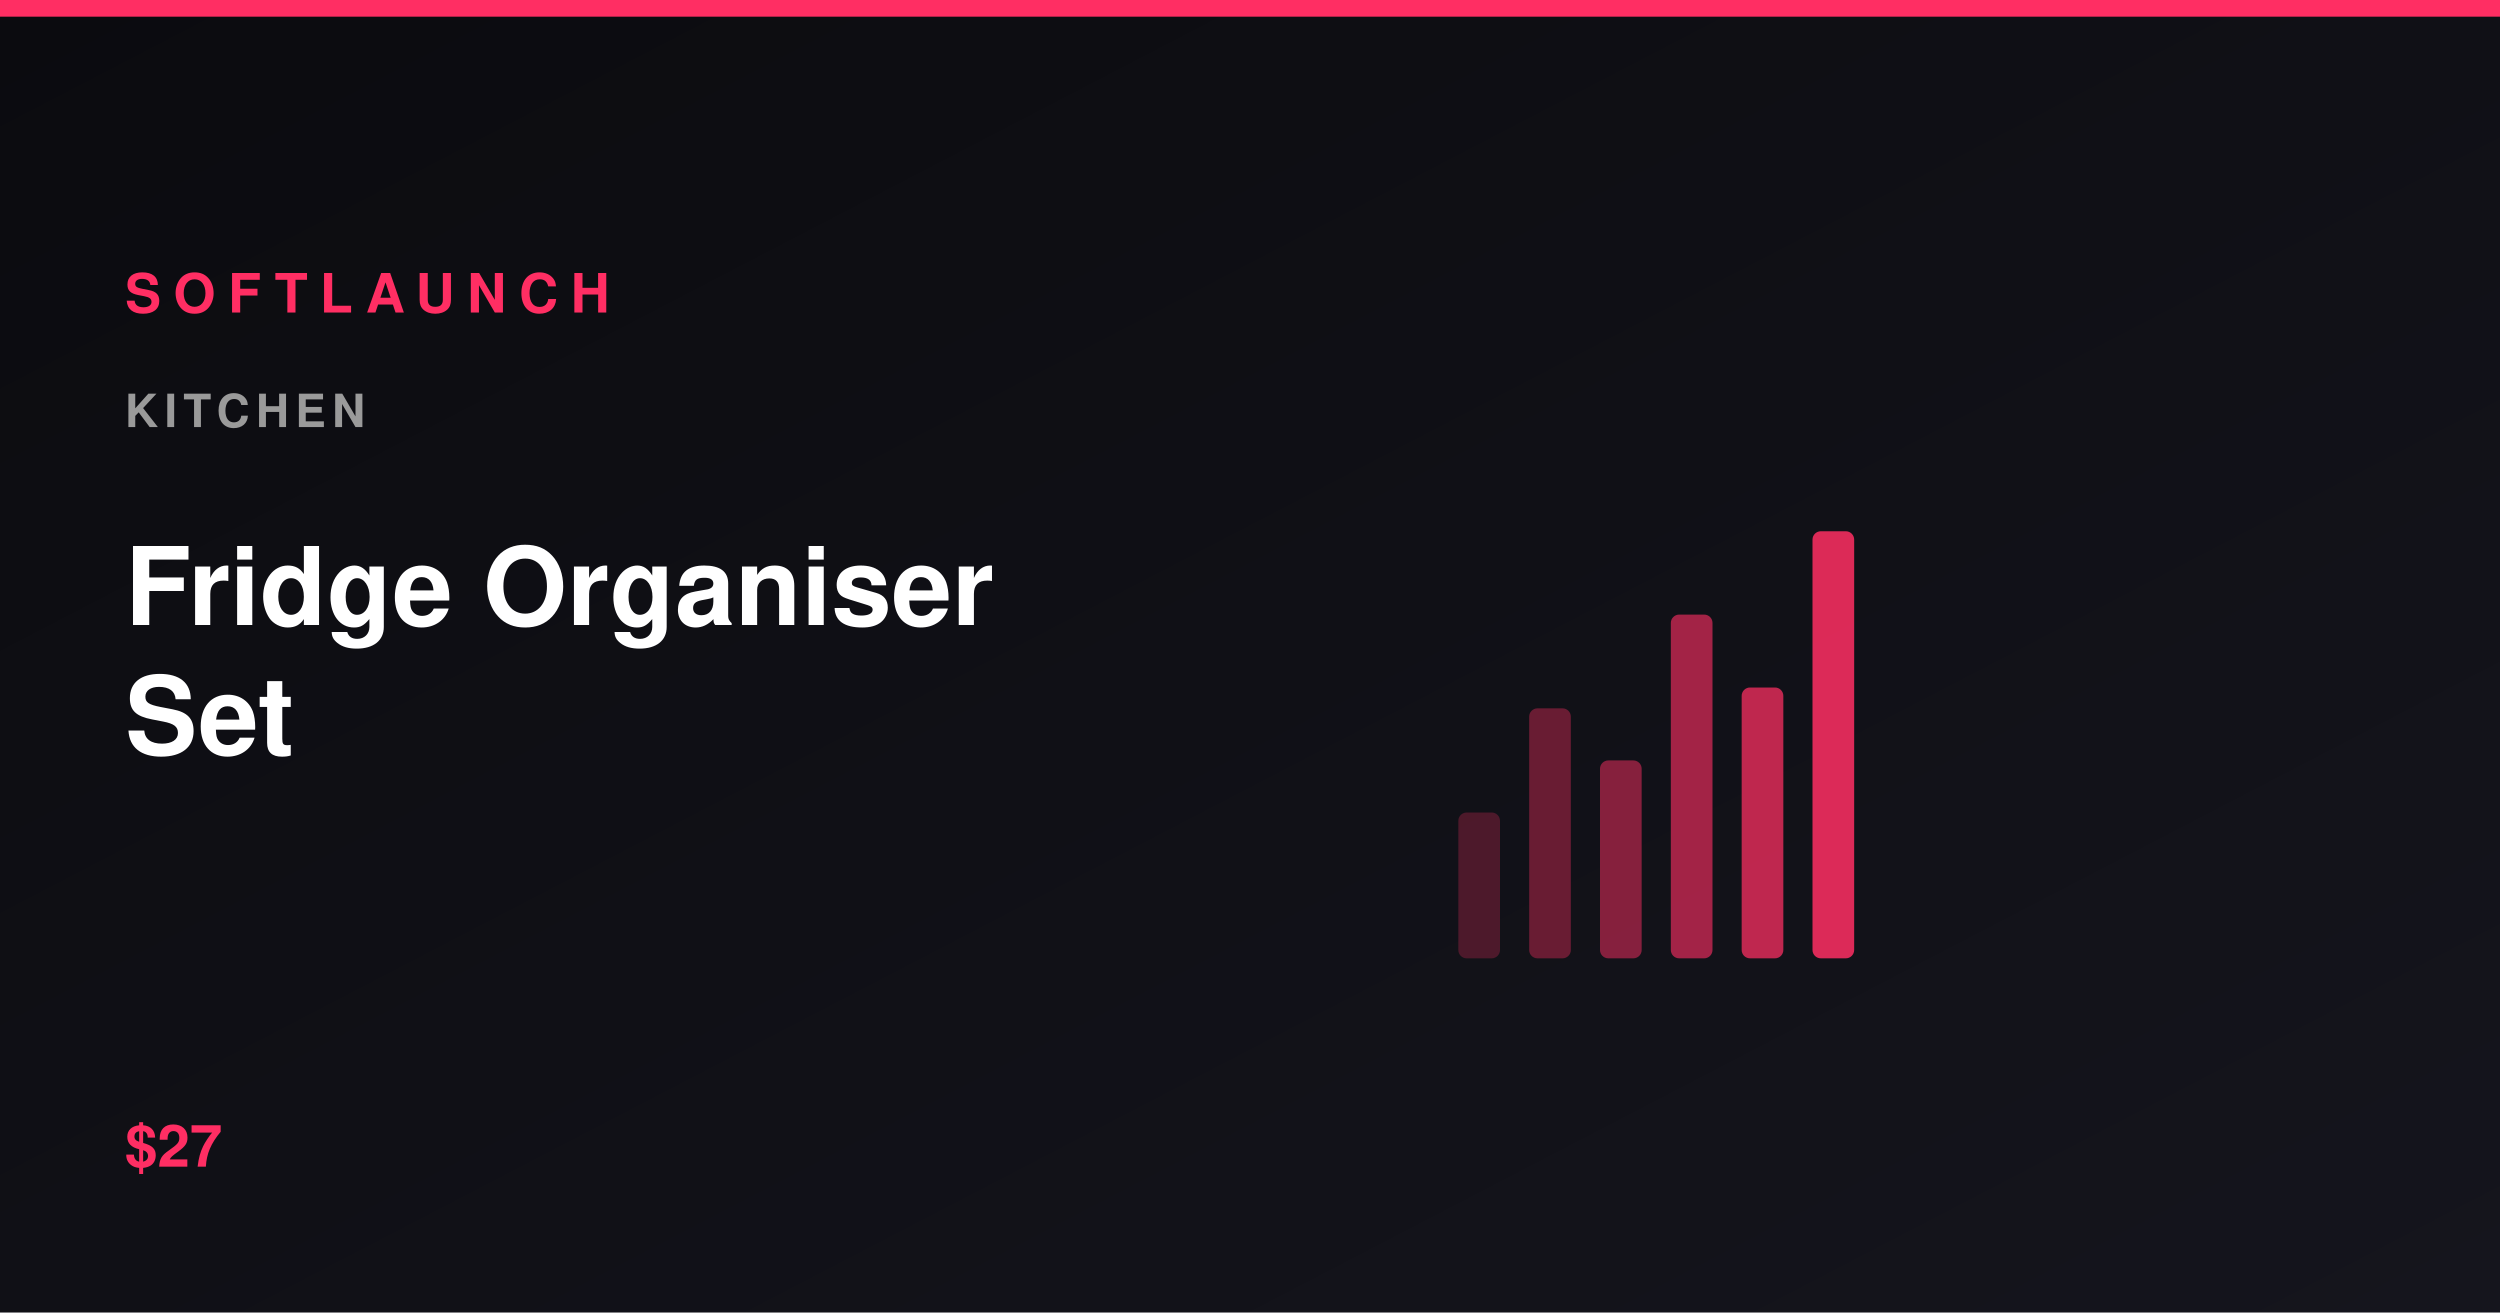
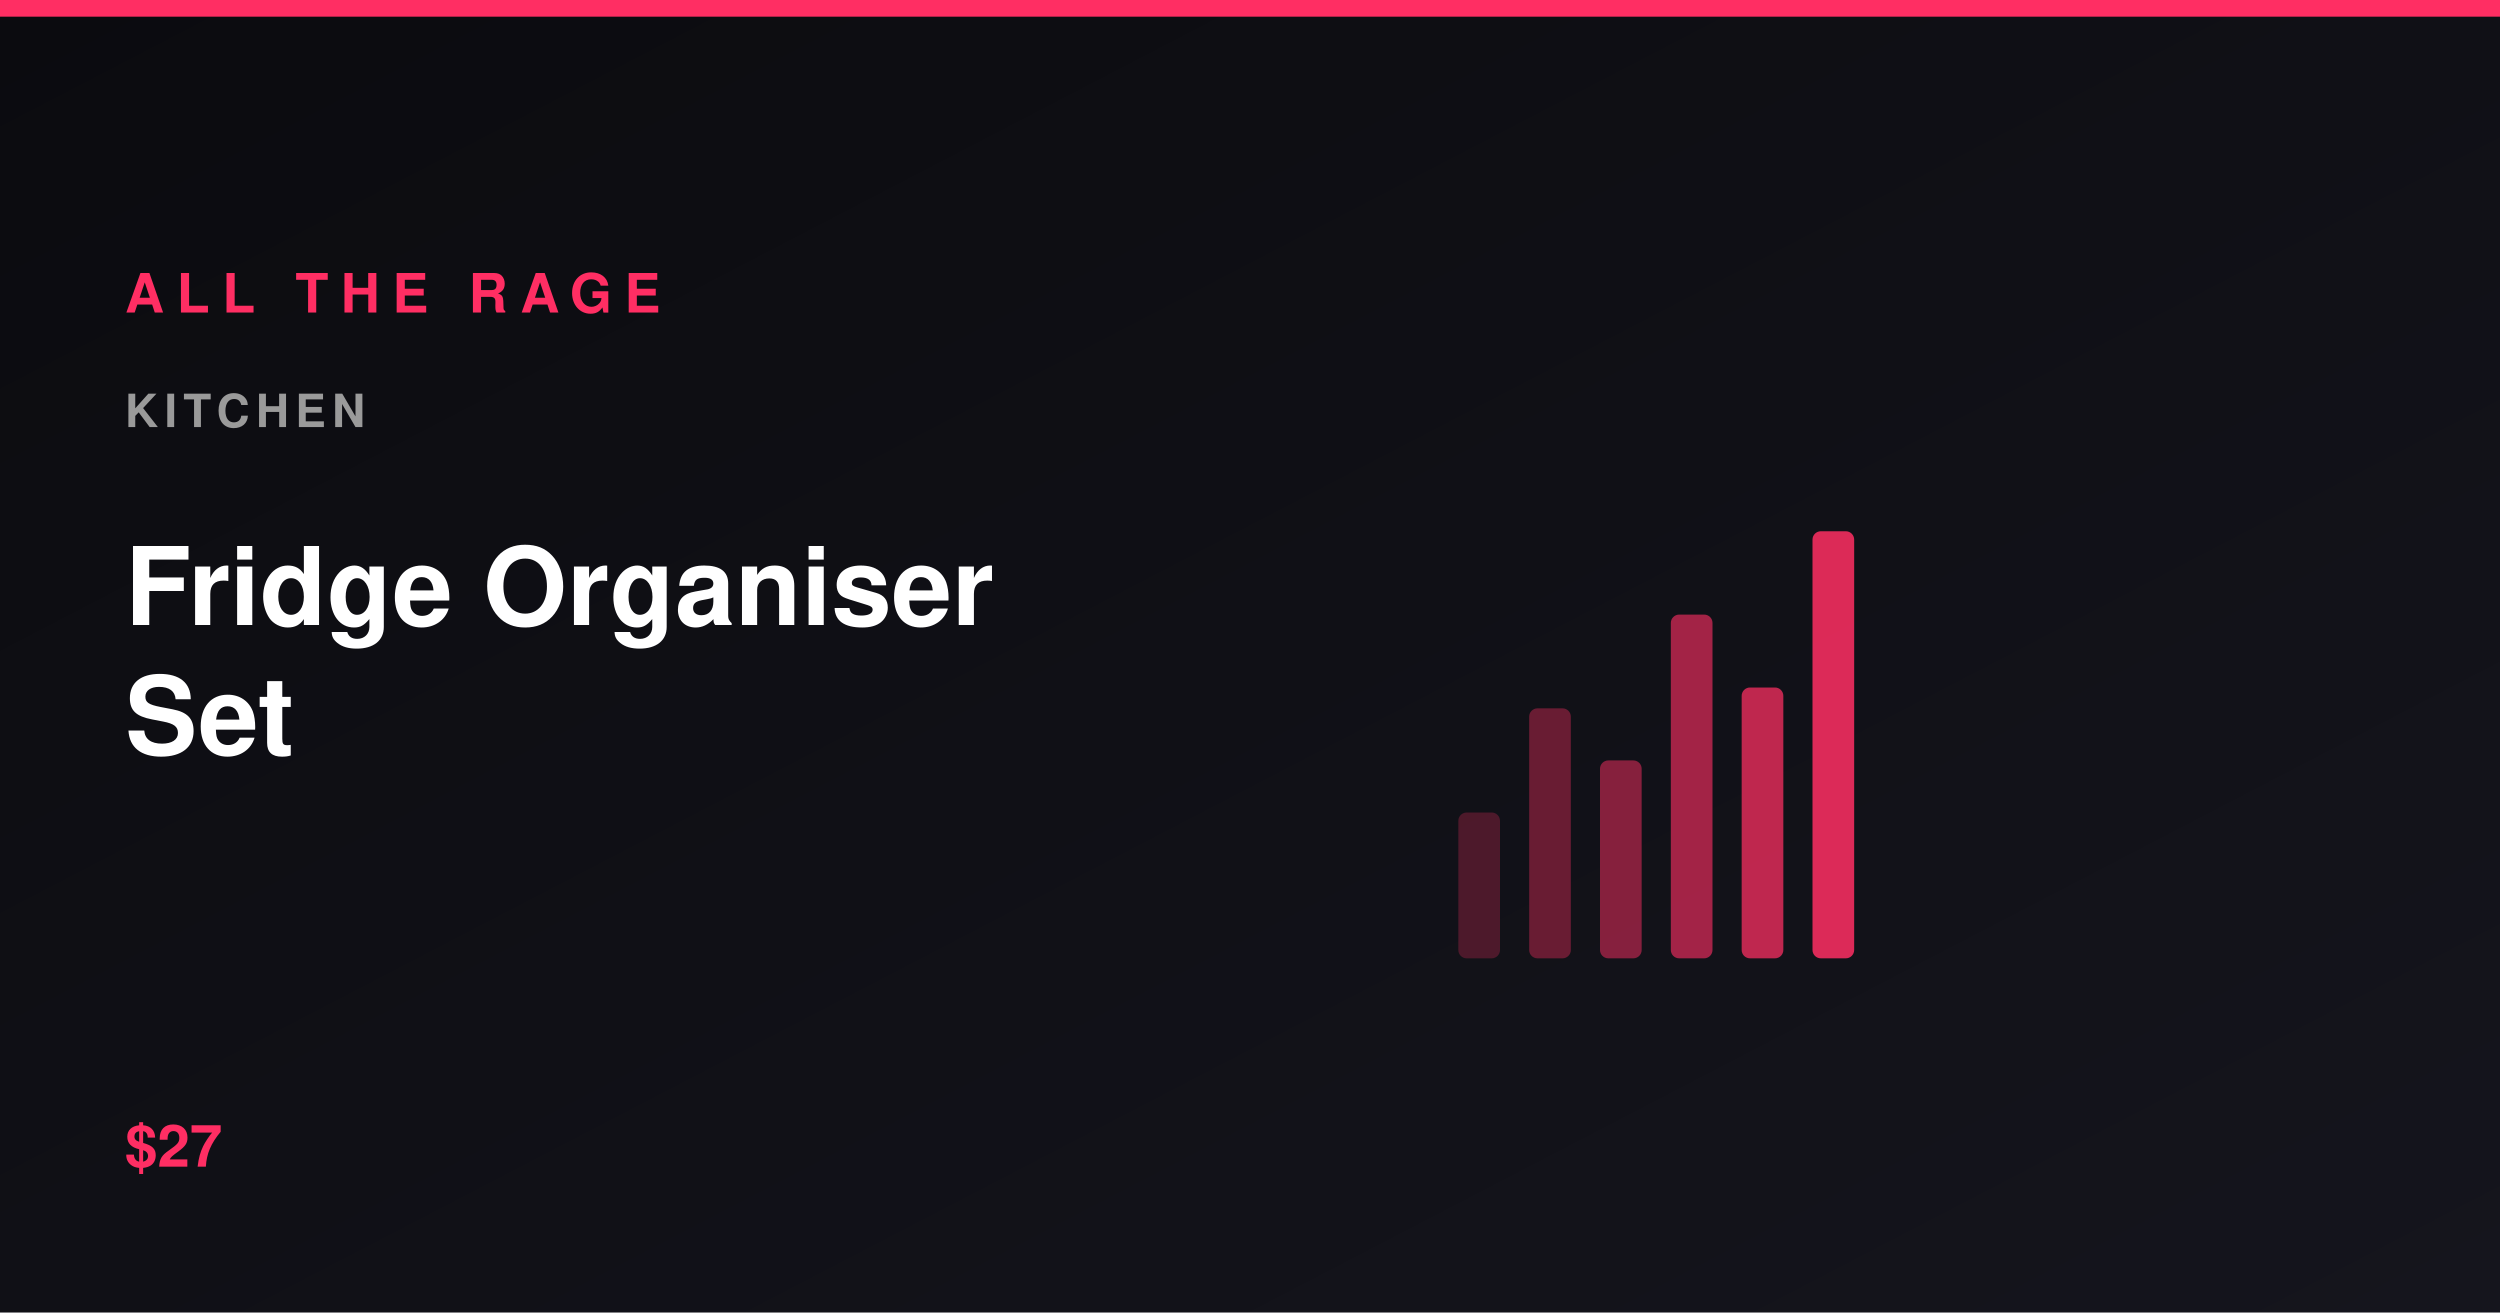
<svg xmlns="http://www.w3.org/2000/svg" viewBox="0 0 1200 630" width="1200" height="630" role="img" aria-label="Fridge Organiser Set">
  <defs>
    <linearGradient id="bg" x1="0" y1="0" x2="1" y2="1">
      <stop offset="0%" stop-color="#0b0b0f" />
      <stop offset="100%" stop-color="#15151d" />
    </linearGradient>
  </defs>
  <rect width="1200" height="630" fill="url(#bg)" />
  <rect x="0" y="0" width="1200" height="8" fill="#ff2e63" />
  <rect x="700" y="390" width="20" height="70" rx="4" fill="#ff2e63" opacity="0.25" />
  <rect x="734" y="340" width="20" height="120" rx="4" fill="#ff2e63" opacity="0.37" />
  <rect x="768" y="365" width="20" height="95" rx="4" fill="#ff2e63" opacity="0.49" />
  <rect x="802" y="295" width="20" height="165" rx="4" fill="#ff2e63" opacity="0.61" />
  <rect x="836" y="330" width="20" height="130" rx="4" fill="#ff2e63" opacity="0.73" />
  <rect x="870" y="255" width="20" height="205" rx="4" fill="#ff2e63" opacity="0.85" />
-   <text x="60" y="150" font-family="Segoe UI,Helvetica,Arial,sans-serif" font-size="26" font-weight="800" letter-spacing="6" fill="#ff2e63">SOFTLAUNCH</text>
+   <text x="60" y="150" font-family="Segoe UI,Helvetica,Arial,sans-serif" font-size="26" font-weight="800" letter-spacing="6" fill="#ff2e63">ALL THE RAGE</text>
  <text x="60" y="205" font-family="Segoe UI,Helvetica,Arial,sans-serif" font-size="22" font-weight="600" letter-spacing="3" fill="#9a9a9a">KITCHEN</text>
  <text x="60" y="300" font-family="Segoe UI,Helvetica,Arial,sans-serif" font-size="52" font-weight="800" fill="#ffffff">Fridge Organiser</text>
  <text x="60" y="362" font-family="Segoe UI,Helvetica,Arial,sans-serif" font-size="52" font-weight="800" fill="#ffffff">Set</text>
  <text x="60" y="560" font-family="Segoe UI,Helvetica,Arial,sans-serif" font-size="28" font-weight="700" fill="#ff2e63">$27</text>
</svg>
